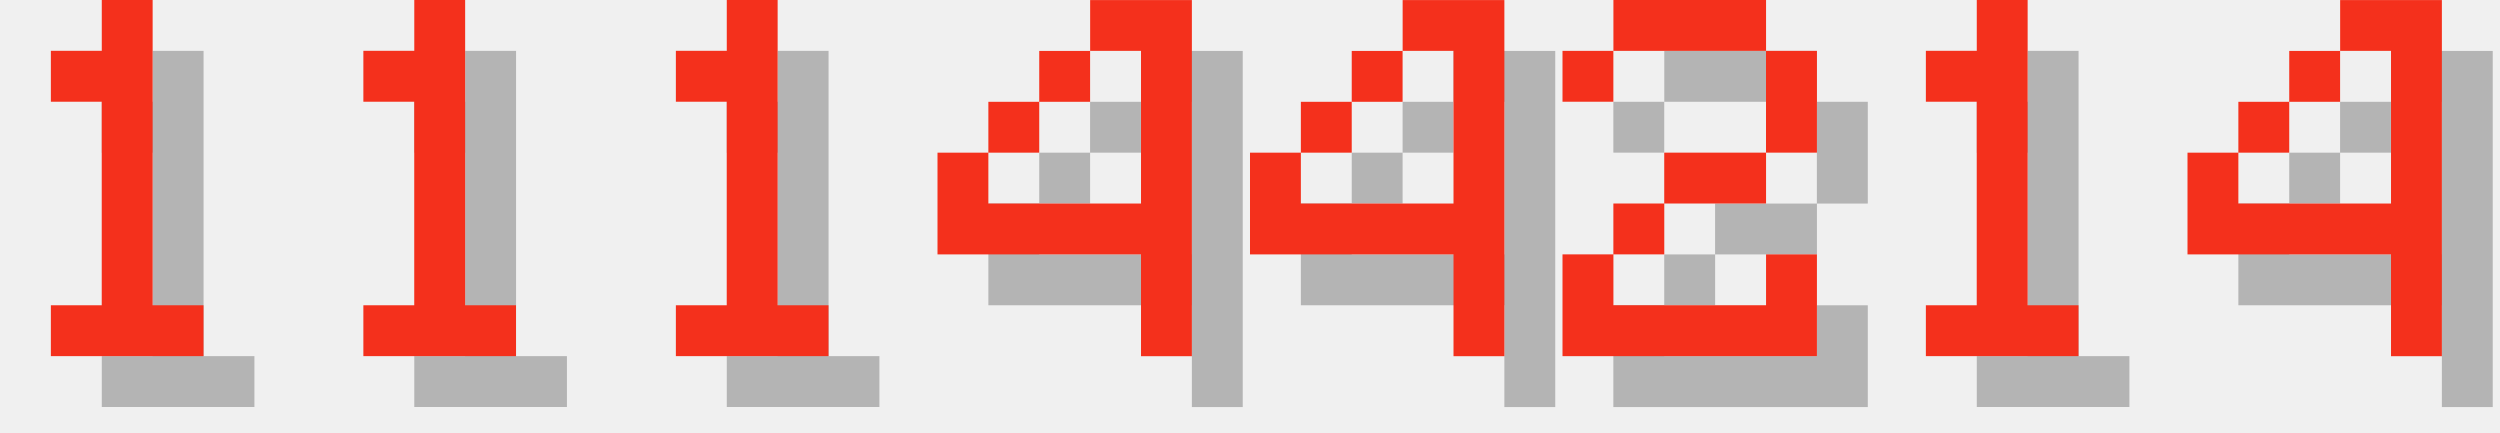
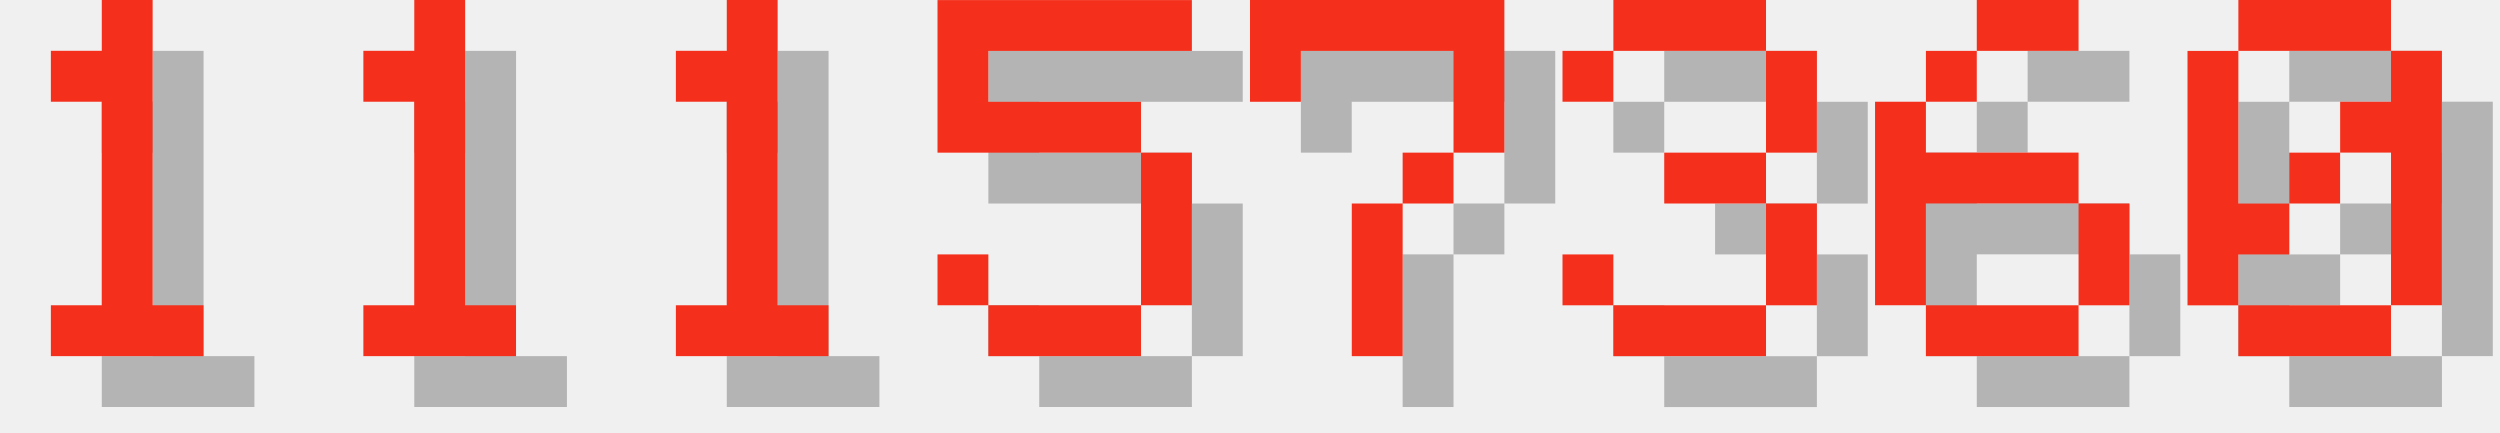
<svg xmlns="http://www.w3.org/2000/svg" version="1.1" width="208.0" height="36">
  <style>
        .text-foreground {
            fill: #F4301C;
        }
        .text-shadow {
            fill: #000000;
            fill-opacity: 0.25;
        }
    </style>
  <g class="digit" id="digit_1" transform="translate(0.0, 0), scale(4)">
    <path id="digit_1_shadow" class="text-shadow" d="m2.117 2.117v1.058h1.058v4.233h-1.058v1.058h3.175v-1.058h-1.058v-6.35h-1.058v1.058h-1.058z" fill-opacity=".5" style="paint-order:stroke fill markers" />
    <path id="digit_1_fg" class="text-foreground" d="m1.058 1.058v1.058h1.058v4.233h-1.058v1.058h3.175v-1.058h-1.058v-6.35h-1.058v1.058h-1.058z" fill="#fff" style="paint-order:stroke fill markers" />
  </g>
  <g class="digit" id="digit_1" transform="translate(26.0, 0), scale(4)">
    <path id="digit_1_shadow" class="text-shadow" d="m2.117 2.117v1.058h1.058v4.233h-1.058v1.058h3.175v-1.058h-1.058v-6.35h-1.058v1.058h-1.058z" fill-opacity=".5" style="paint-order:stroke fill markers" />
    <path id="digit_1_fg" class="text-foreground" d="m1.058 1.058v1.058h1.058v4.233h-1.058v1.058h3.175v-1.058h-1.058v-6.35h-1.058v1.058h-1.058z" fill="#fff" style="paint-order:stroke fill markers" />
  </g>
  <g class="digit" id="digit_1" transform="translate(52.0, 0), scale(4)">
    <path id="digit_1_shadow" class="text-shadow" d="m2.117 2.117v1.058h1.058v4.233h-1.058v1.058h3.175v-1.058h-1.058v-6.35h-1.058v1.058h-1.058z" fill-opacity=".5" style="paint-order:stroke fill markers" />
    <path id="digit_1_fg" class="text-foreground" d="m1.058 1.058v1.058h1.058v4.233h-1.058v1.058h3.175v-1.058h-1.058v-6.35h-1.058v1.058h-1.058z" fill="#fff" style="paint-order:stroke fill markers" />
  </g>
-   <g class="digit" id="digit_4" transform="translate(78.0, 0), scale(4)">
-     <path id="digit_4_shadow" class="text-shadow" d="m4.233 1.058v1.058h1.058v3.175h-3.175v-1.058h-1.058v2.117h4.233v2.117h1.058v-7.408h-2.117zm-2.117 3.175h1.058v-1.058h-1.058v1.058zm1.058-1.058h1.058v-1.058h-1.058v1.058z" fill-opacity=".5" style="paint-order:stroke fill markers" />
-     <path id="digit_4_fg" class="text-foreground" d="m3.175 0v1.058h1.058v3.175h-3.175v-1.058h-1.058v2.117h4.233v2.117h1.058v-7.408h-2.117zm-2.117 3.175h1.058v-1.058h-1.058v1.058zm1.058-1.058h1.058v-1.058h-1.058v1.058z" fill="#fff" style="paint-order:stroke fill markers" />
+   <g class="digit" id="digit_5" transform="translate(78.0, 0), scale(4)">
+     <path id="digit_5_shadow" class="text-shadow" d="m1.058 1.058v3.175h4.233v3.175h-3.175v-1.058h-1.058v1.058h1.058v1.058h3.175v-1.058h1.058v-3.175h-1.058v-1.058h-3.175v-1.058h4.233v-1.058h-5.292z" fill-opacity=".5" style="paint-order:stroke fill markers" />
+     <path id="digit_5_fg" class="text-foreground" d="m0 0v3.175h4.233v3.175h-3.175v-1.058h-1.058v1.058h1.058v1.058h3.175v-1.058h1.058v-3.175h-1.058v-1.058h-3.175v-1.058h4.233v-1.058h-5.292z" fill="#fff" style="paint-order:stroke fill markers" />
  </g>
-   <g class="digit" id="digit_4" transform="translate(104.0, 0), scale(4)">
-     <path id="digit_4_shadow" class="text-shadow" d="m4.233 1.058v1.058h1.058v3.175h-3.175v-1.058h-1.058v2.117h4.233v2.117h1.058v-7.408h-2.117zm-2.117 3.175h1.058v-1.058h-1.058v1.058zm1.058-1.058h1.058v-1.058h-1.058v1.058z" fill-opacity=".5" style="paint-order:stroke fill markers" />
-     <path id="digit_4_fg" class="text-foreground" d="m3.175 0v1.058h1.058v3.175h-3.175v-1.058h-1.058v2.117h4.233v2.117h1.058v-7.408h-2.117zm-2.117 3.175h1.058v-1.058h-1.058v1.058zm1.058-1.058h1.058v-1.058h-1.058v1.058z" fill="#fff" style="paint-order:stroke fill markers" />
+   <g class="digit" id="digit_7" transform="translate(104.0, 0), scale(4)">
+     <path id="digit_7_shadow" class="text-shadow" d="m1.058 1.058 2e-6 2.117h1.058v-1.058h3.175v1.058l2e-7 1.058h-1.058v1.058h-1.058l4e-7 3.175 1.058 1e-7v-3.175h1.058v-1.058h1.058l5e-7 -1.058v-2.117z" fill-opacity=".5" style="paint-order:stroke fill markers" />
+     <path id="digit_7_fg" class="text-foreground" d="m0 0 2e-6 2.117h1.058v-1.058h3.175v1.058l2e-7 1.058h-1.058v1.058h-1.058l4e-7 3.175 1.058 1e-7v-3.175h1.058v-1.058h1.058l5e-7 -1.058v-2.117z" fill="#fff" style="paint-order:stroke fill markers" />
  </g>
-   <g class="digit" id="digit_2" transform="translate(130.0, 0), scale(4)">
-     <path id="digit_2_shadow" class="text-shadow" d="m1.058 2.117v1.058h1.058v-1.058h3.175v2.117h-2.117v1.058h-1.058v1.058h-1.058v2.117h5.292v-2.117h-1.058v1.058h-3.175v-1.058h1.058v-1.058h2.117v-1.058h1.058v-2.117h-1.058v-1.058h-3.175v1.058h-1.058z" fill-opacity=".5" style="paint-order:stroke fill markers" />
-     <path id="digit_2_fg" class="text-foreground" d="m0 1.058v1.058h1.058v-1.058h3.175v2.117h-2.117v1.058h-1.058v1.058h-1.058v2.117h5.292v-2.117h-1.058v1.058h-3.175v-1.058h1.058v-1.058h2.117v-1.058h1.058v-2.117h-1.058v-1.058h-3.175v1.058h-1.058z" fill="#fff" style="paint-order:stroke fill markers" />
+   <g class="digit" id="digit_3" transform="translate(130.0, 0), scale(4)">
+     <path id="digit_3_shadow" class="text-shadow" d="m1.058 2.117v1.058h1.058v-1.058h3.175v2.117h-2.117v1.058h2.117v2.117h-3.175v-1.058h-1.058v1.058h1.058v1.058h3.175v-1.058h1.058v-2.117h-1.058v-1.058h1.058v-2.117h-1.058v-1.058h-3.175v1.058h-1.058z" fill-opacity=".5" style="paint-order:stroke fill markers" />
+     <path id="digit_3_fg" class="text-foreground" d="m0 1.058v1.058h1.058v-1.058h3.175v2.117h-2.117v1.058h2.117v2.117h-3.175v-1.058h-1.058v1.058h1.058v1.058h3.175v-1.058h1.058v-2.117h-1.058v-1.058h1.058v-2.117h-1.058v-1.058h-3.175v1.058h-1.058z" fill="#fff" style="paint-order:stroke fill markers" />
  </g>
-   <g class="digit" id="digit_1" transform="translate(156.0, 0), scale(4)">
-     <path id="digit_1_shadow" class="text-shadow" d="m2.117 2.117v1.058h1.058v4.233h-1.058v1.058h3.175v-1.058h-1.058v-6.35h-1.058v1.058h-1.058z" fill-opacity=".5" style="paint-order:stroke fill markers" />
-     <path id="digit_1_fg" class="text-foreground" d="m1.058 1.058v1.058h1.058v4.233h-1.058v1.058h3.175v-1.058h-1.058v-6.35h-1.058v1.058h-1.058z" fill="#fff" style="paint-order:stroke fill markers" />
+   <g class="digit" id="digit_6" transform="translate(156.0, 0), scale(4)">
+     <path id="digit_6_shadow" class="text-shadow" d="m3.175 1.058v1.058h2.117v-1.058h-2.117zm0 1.058h-1.058v1.058h1.058v-1.058zm-1.058 1.058h-1.058v4.233h1.058v-2.117h3.175v-1.058h-3.175v-1.058zm3.175 2.117v2.117h1.058v-2.117h-1.058zm0 2.117h-3.175v1.058h3.175v-1.058z" fill-opacity=".5" style="paint-order:stroke fill markers" />
+     <path id="digit_6_fg" class="text-foreground" d="m2.117 0v1.058h2.117v-1.058h-2.117zm0 1.058h-1.058v1.058h1.058v-1.058zm-1.058 1.058h-1.058v4.233h1.058v-2.117h3.175v-1.058h-3.175v-1.058zm3.175 2.117v2.117h1.058v-2.117h-1.058zm0 2.117h-3.175v1.058h3.175v-1.058z" fill="#fff" style="paint-order:stroke fill markers" />
  </g>
-   <g class="digit" id="digit_4" transform="translate(182.0, 0), scale(4)">
-     <path id="digit_4_shadow" class="text-shadow" d="m4.233 1.058v1.058h1.058v3.175h-3.175v-1.058h-1.058v2.117h4.233v2.117h1.058v-7.408h-2.117zm-2.117 3.175h1.058v-1.058h-1.058v1.058zm1.058-1.058h1.058v-1.058h-1.058v1.058z" fill-opacity=".5" style="paint-order:stroke fill markers" />
-     <path id="digit_4_fg" class="text-foreground" d="m3.175 0v1.058h1.058v3.175h-3.175v-1.058h-1.058v2.117h4.233v2.117h1.058v-7.408h-2.117zm-2.117 3.175h1.058v-1.058h-1.058v1.058zm1.058-1.058h1.058v-1.058h-1.058v1.058z" fill="#fff" style="paint-order:stroke fill markers" />
+   <g class="digit" id="digit_0" transform="translate(182.0, 0), scale(4)">
+     <path id="digit_0_shadow" class="text-shadow" d="m2.117 1.058v1.058h3.175v-1.058h-3.175zm3.175 1.058v1.058h-1.058v1.058h1.058v3.175h1.058v-5.292h-1.058zm0 5.292h-3.175v1.058h3.175v-1.058zm-3.175 0v-1.058h1.058v-1.058h-1.058v-3.175h-1.058v5.292h1.058zm1.058-2.117h1.058v-1.058h-1.058v1.058z" fill-opacity=".5" style="paint-order:stroke fill markers" />
+     <path id="digit_0_fg" class="text-foreground" d="m1.058 0v1.058h3.175v-1.058h-3.175zm3.175 1.058v1.058h-1.058v1.058h1.058v3.175h1.058v-5.292h-1.058zm0 5.292h-3.175v1.058h3.175v-1.058zm-3.175 0v-1.058h1.058v-1.058h-1.058v-3.175h-1.058v5.292h1.058zm1.058-2.117h1.058v-1.058h-1.058v1.058z" fill="#fff" style="paint-order:stroke fill markers" />
  </g>
</svg>
